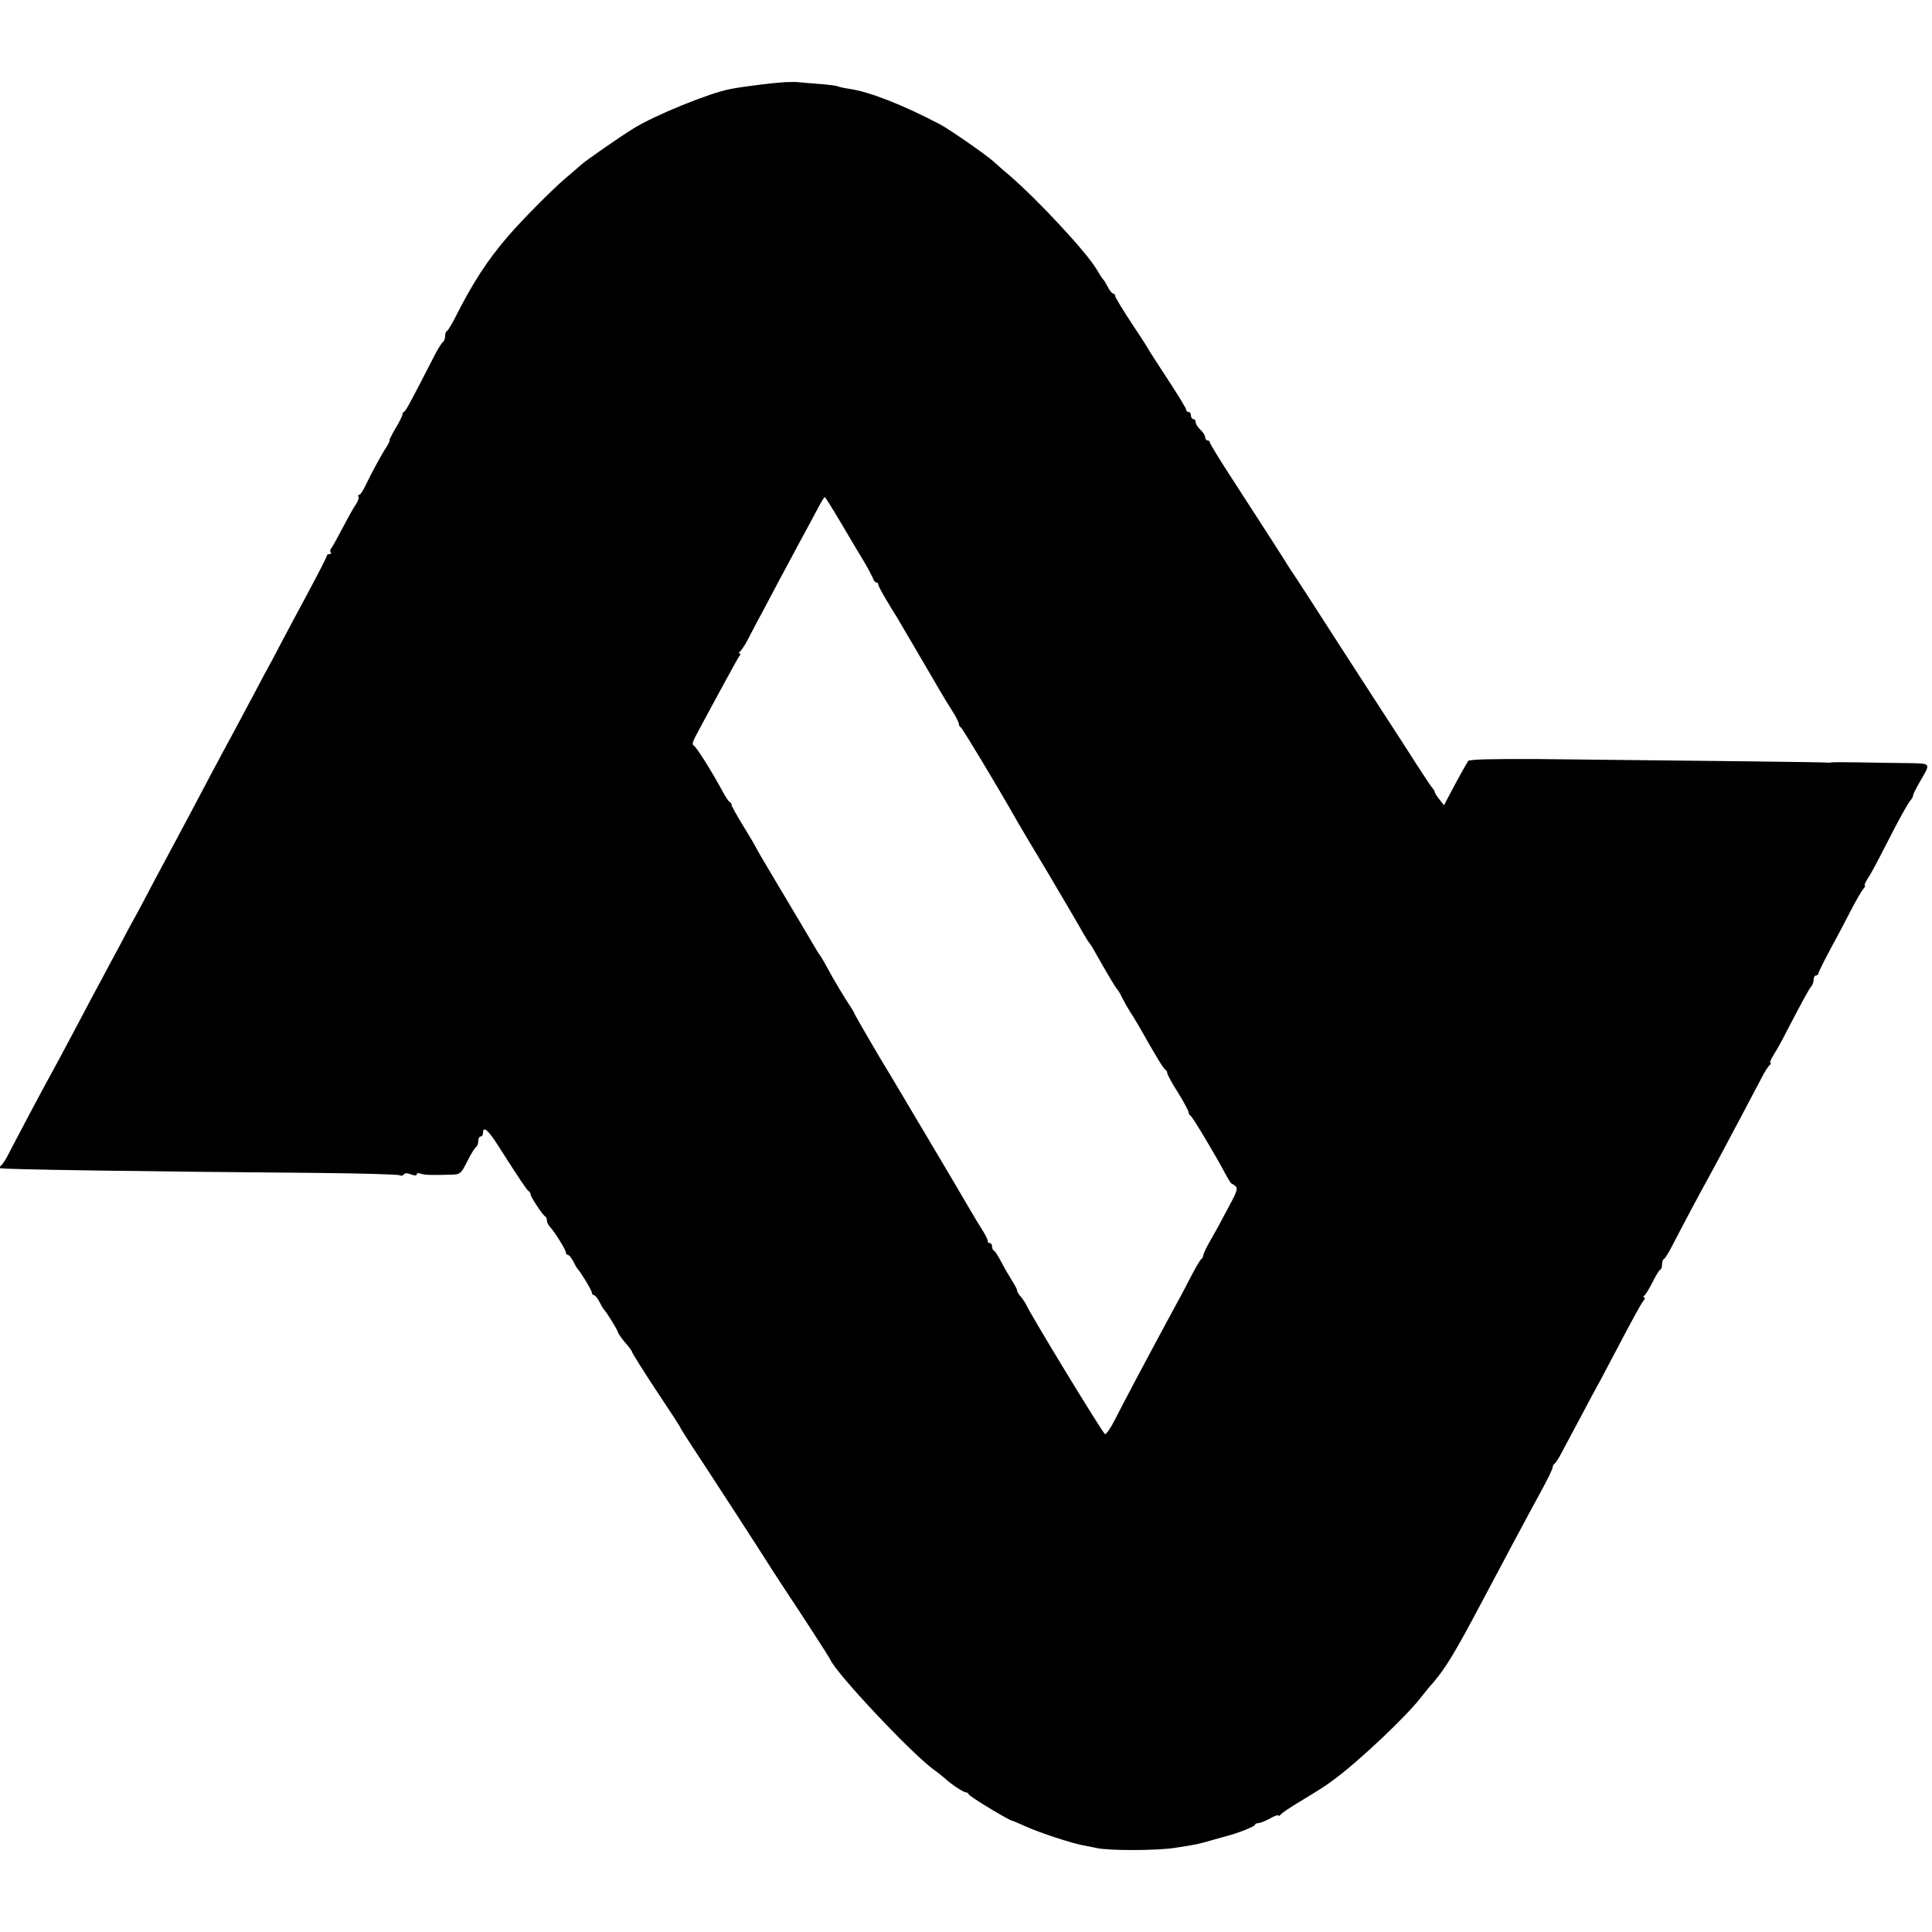
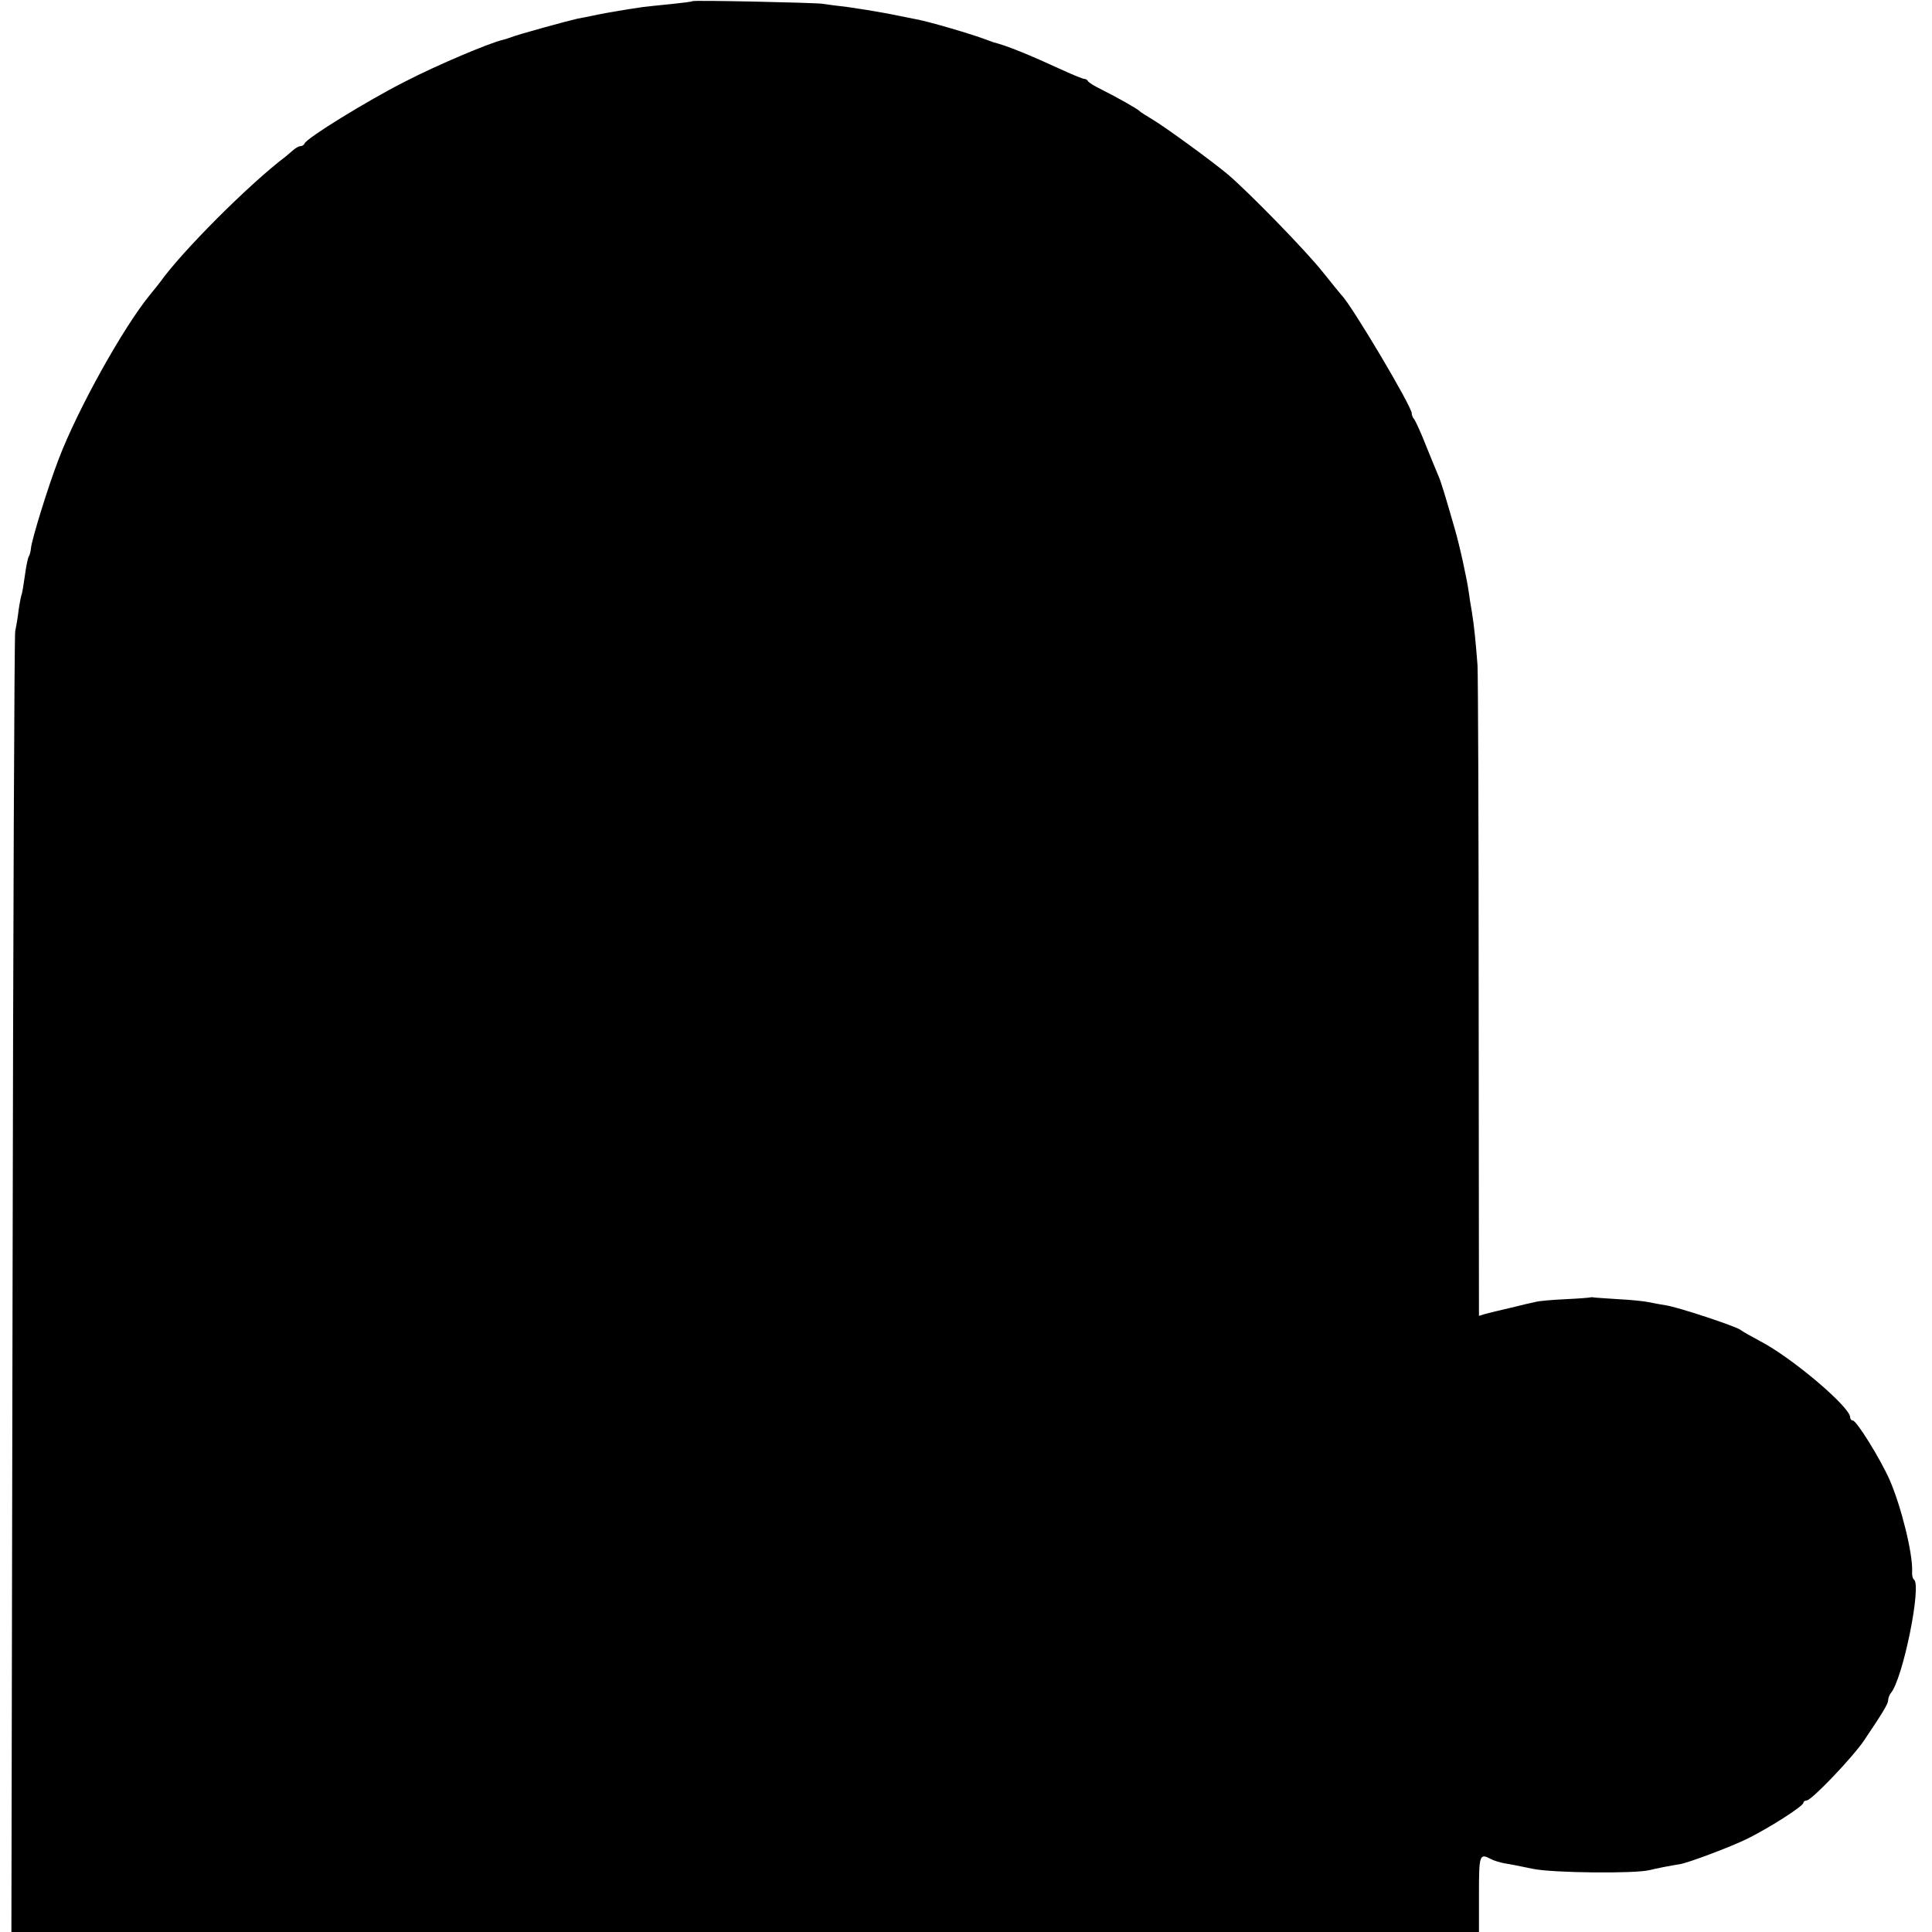
- <svg xmlns="http://www.w3.org/2000/svg" version="1.0" width="816pt" height="816pt" viewBox="0 0 816 816" preserveAspectRatio="xMidYMid meet">
-   <g transform="translate(0,816) scale(0.1,-0.1)" fill="#000000" stroke="none">
-     <path d="M3315 7813 c-48 -3 -167 -17 -230 -29 -84 -15 -321 -111 -410 -167 -57 -35 -207 -139 -223 -155 -10 -9 -40 -35 -66 -57 -51 -43 -180 -173 -238 -240 -91 -106 -150 -197 -228 -351 -14 -27 -28 -50 -32 -52 -5 -2 -8 -12 -8 -22 0 -10 -4 -21 -9 -24 -5 -4 -20 -27 -34 -54 -102 -199 -123 -237 -129 -240 -5 -2 -8 -8 -8 -12 0 -5 -13 -32 -30 -60 -16 -27 -27 -50 -25 -50 3 0 -3 -12 -12 -27 -21 -31 -64 -111 -90 -165 -10 -21 -21 -38 -26 -38 -4 0 -6 -4 -3 -8 3 -5 -2 -19 -10 -31 -9 -12 -34 -57 -56 -99 -22 -42 -44 -82 -49 -88 -5 -6 -6 -14 -2 -17 3 -4 1 -7 -5 -7 -7 0 -12 -4 -12 -8 0 -5 -36 -75 -80 -157 -44 -81 -89 -167 -101 -189 -12 -23 -33 -63 -48 -91 -15 -27 -49 -90 -75 -140 -26 -49 -66 -124 -88 -165 -69 -127 -135 -252 -176 -330 -22 -41 -54 -102 -72 -135 -18 -33 -55 -103 -83 -155 -27 -52 -61 -115 -74 -140 -14 -25 -46 -83 -70 -130 -25 -47 -63 -116 -83 -155 -21 -38 -57 -106 -80 -150 -76 -144 -122 -229 -150 -280 -26 -47 -110 -205 -162 -305 -12 -25 -27 -48 -33 -52 -5 -4 -7 -9 -4 -12 5 -5 586 -14 1345 -20 182 -2 336 -6 342 -10 6 -3 13 -2 17 3 4 7 15 7 30 1 16 -6 25 -6 25 0 0 5 7 7 17 3 15 -6 47 -7 139 -4 27 1 34 8 57 55 15 30 32 58 37 61 6 3 10 15 10 26 0 10 5 19 10 19 6 0 10 7 10 15 0 31 22 13 66 -57 89 -139 118 -183 127 -189 5 -3 8 -9 8 -13 -2 -8 52 -90 62 -94 4 -2 7 -10 7 -17 0 -8 6 -20 13 -27 20 -21 67 -97 67 -108 0 -5 4 -10 8 -10 5 0 15 -12 23 -27 8 -16 16 -30 19 -33 13 -13 60 -91 60 -100 0 -5 4 -10 8 -10 5 0 15 -12 23 -27 8 -16 16 -30 19 -33 11 -10 60 -90 60 -97 1 -5 14 -24 30 -43 17 -19 30 -37 30 -41 0 -4 44 -74 98 -156 54 -81 101 -153 103 -158 2 -6 26 -44 53 -85 83 -126 283 -434 337 -520 16 -25 34 -52 39 -60 85 -128 202 -308 207 -320 25 -58 339 -392 435 -463 20 -14 42 -32 50 -39 24 -23 77 -58 87 -58 5 0 11 -4 13 -9 3 -9 172 -111 183 -111 2 0 28 -11 57 -24 59 -27 197 -72 243 -80 17 -3 41 -8 55 -11 49 -12 259 -12 336 1 85 13 96 15 164 35 25 7 47 13 50 14 45 11 120 41 120 47 0 4 7 8 15 8 8 0 30 9 50 20 19 11 35 16 35 12 0 -4 4 -2 8 3 4 6 40 31 81 55 106 65 102 62 148 96 103 76 303 265 363 343 14 18 37 47 53 64 53 62 93 128 203 336 82 155 222 417 245 458 32 58 57 108 57 117 0 5 4 12 9 15 4 3 18 24 29 46 12 22 48 90 80 150 32 61 71 133 86 160 15 28 44 84 66 125 64 122 103 194 114 207 6 7 7 13 2 13 -5 0 -4 4 1 8 6 4 21 30 35 57 14 28 28 52 33 53 4 2 7 12 7 22 0 10 3 20 7 22 5 1 20 26 34 53 59 114 133 252 149 280 9 17 41 75 70 130 29 55 71 134 93 175 22 41 51 98 66 125 14 28 30 53 36 57 5 4 7 8 2 8 -4 0 3 17 16 38 13 20 36 62 51 92 64 123 98 186 107 195 5 5 9 17 9 27 0 10 5 18 10 18 6 0 10 4 10 8 0 5 22 49 48 98 27 49 66 123 87 164 21 41 45 83 53 93 8 9 12 17 8 17 -3 0 2 12 11 27 18 27 30 50 118 221 28 53 56 103 63 110 6 7 12 17 12 22 0 5 13 31 28 57 48 82 51 78 -52 80 -50 0 -140 2 -201 3 -60 1 -114 1 -120 0 -5 -1 -12 -2 -15 -1 -5 2 -536 8 -1218 15 -198 1 -295 -1 -301 -8 -7 -10 -51 -89 -90 -164 l-12 -23 -20 25 c-10 13 -19 27 -19 30 0 4 -5 12 -11 19 -6 7 -35 50 -65 97 -30 47 -100 156 -157 243 -123 190 -213 329 -295 457 -34 52 -65 100 -69 106 -4 5 -13 19 -20 30 -24 39 -117 184 -223 347 -61 93 -110 173 -110 178 0 5 -4 9 -10 9 -5 0 -10 6 -10 13 0 8 -9 22 -20 32 -11 10 -20 24 -20 32 0 7 -4 13 -10 13 -5 0 -10 7 -10 15 0 8 -4 15 -10 15 -5 0 -10 4 -10 10 0 5 -36 64 -80 131 -44 67 -80 123 -80 125 0 1 -31 50 -70 108 -38 58 -70 110 -70 116 0 5 -4 10 -8 10 -5 0 -15 12 -23 28 -8 15 -16 29 -20 32 -3 3 -16 23 -29 45 -45 74 -244 288 -365 393 -28 23 -59 51 -70 61 -30 27 -185 135 -225 156 -159 83 -296 137 -384 150 -21 3 -42 8 -47 10 -4 3 -43 8 -86 11 -43 3 -80 7 -83 7 -3 1 -27 1 -55 0z m236 -1860 c35 -60 79 -133 97 -163 18 -30 35 -63 39 -72 3 -10 9 -18 14 -18 5 0 9 -4 9 -10 0 -5 15 -33 33 -63 17 -29 37 -61 44 -72 23 -39 158 -269 181 -309 13 -23 37 -62 53 -87 16 -25 29 -51 29 -57 0 -5 3 -12 8 -14 6 -2 160 -258 239 -398 11 -19 67 -114 125 -210 57 -96 119 -202 138 -235 18 -33 36 -62 39 -65 3 -3 12 -16 19 -29 60 -106 95 -165 102 -171 3 -3 12 -18 20 -35 8 -16 22 -41 31 -55 9 -14 26 -41 37 -60 75 -133 107 -185 114 -188 4 -2 8 -8 8 -14 0 -6 20 -43 45 -82 25 -40 45 -78 45 -84 0 -5 4 -12 8 -14 8 -3 105 -166 146 -243 12 -22 23 -41 26 -43 32 -17 32 -20 -7 -93 -47 -89 -55 -103 -84 -154 -13 -22 -24 -46 -26 -54 -1 -8 -5 -17 -10 -20 -5 -3 -23 -35 -42 -71 -18 -36 -49 -94 -69 -130 -122 -225 -218 -407 -254 -478 -17 -34 -36 -61 -41 -59 -9 3 -315 505 -333 547 -4 8 -14 23 -23 34 -9 10 -16 21 -15 25 1 3 -9 22 -21 41 -12 19 -33 55 -46 80 -13 25 -27 47 -31 48 -5 2 -8 10 -8 18 0 8 -5 14 -10 14 -6 0 -9 3 -8 8 1 4 -9 25 -23 47 -14 22 -39 63 -55 91 -24 43 -306 517 -334 564 -39 62 -150 254 -150 257 0 3 -15 28 -34 56 -18 29 -45 73 -59 98 -33 61 -50 91 -60 103 -4 6 -31 52 -60 101 -30 50 -87 146 -128 215 -41 68 -76 129 -78 134 -2 5 -25 44 -52 88 -27 44 -49 83 -49 88 0 5 -3 10 -7 12 -5 2 -17 20 -28 40 -52 96 -116 197 -126 200 -7 2 -2 20 14 48 13 25 57 106 97 180 40 74 77 141 82 148 6 6 7 12 2 12 -5 0 -4 4 1 8 6 4 18 23 29 42 10 19 39 76 66 125 46 88 85 160 160 300 21 39 49 90 62 115 29 55 38 70 42 70 2 0 32 -48 67 -107z" />
+ <svg xmlns="http://www.w3.org/2000/svg" version="1.0" width="661pt" height="661pt" viewBox="0 0 661 661" preserveAspectRatio="xMidYMid meet">
+   <g transform="translate(0,661) scale(0.1,-0.1)" fill="#000000" stroke="none">
+     <path d="M2369 6606 c-2 -2 -35 -6 -74 -10 -38 -4 -81 -8 -95 -10 -61 -9 -109 -17 -155 -26 -27 -6 -59 -12 -70 -14 -28 -6 -207 -55 -225 -63 -8 -3 -21 -7 -28 -9 -43 -9 -226 -86 -338 -144 -128 -65 -336 -193 -342 -211 -2 -5 -8 -9 -14 -9 -5 0 -16 -6 -23 -12 -8 -7 -20 -17 -27 -23 -127 -96 -357 -327 -430 -430 -4 -5 -20 -26 -36 -45 -92 -113 -246 -390 -311 -560 -37 -96 -92 -275 -95 -305 -1 -11 -4 -24 -8 -30 -3 -5 -9 -35 -13 -65 -4 -30 -9 -58 -10 -61 -2 -3 -7 -27 -11 -54 -3 -27 -9 -61 -12 -75 -3 -14 -7 -1021 -9 -2237 l-4 -2213 2511 0 2510 0 0 130 c0 134 2 140 40 120 11 -6 32 -12 47 -15 15 -2 60 -11 98 -19 68 -14 350 -17 400 -4 18 5 81 17 102 20 28 4 179 61 233 88 78 39 190 111 190 122 0 4 5 8 11 8 17 0 158 148 197 206 64 95 82 125 82 137 0 7 4 17 8 23 42 46 108 373 80 390 -4 3 -7 15 -6 27 3 60 -37 222 -77 314 -32 72 -113 203 -126 203 -5 0 -9 5 -9 11 0 35 -198 203 -307 260 -32 17 -62 34 -68 39 -15 12 -214 78 -255 84 -19 3 -46 8 -60 11 -14 3 -60 8 -102 10 -42 3 -80 5 -85 6 -4 1 -10 1 -13 0 -3 -1 -41 -4 -85 -6 -44 -2 -89 -6 -100 -9 -11 -2 -49 -11 -85 -20 -36 -8 -75 -18 -87 -21 l-23 -7 -1 1083 c0 596 -2 1111 -4 1144 -6 77 -11 130 -19 180 -4 22 -9 54 -11 70 -6 44 -32 163 -49 220 -31 108 -47 161 -56 180 -5 11 -23 56 -41 100 -17 44 -36 84 -40 90 -5 5 -9 14 -9 21 0 24 -207 372 -240 404 -3 3 -32 39 -65 80 -57 72 -254 274 -325 334 -54 45 -210 159 -255 186 -22 13 -42 26 -45 29 -7 8 -78 48 -130 74 -25 12 -46 25 -48 30 -2 4 -8 7 -12 7 -5 0 -37 13 -72 29 -122 56 -194 85 -238 96 -3 1 -14 5 -25 9 -52 20 -200 63 -240 70 -16 3 -61 12 -100 20 -38 7 -99 17 -135 22 -36 4 -74 9 -85 11 -26 4 -442 13 -446 9z" />
  </g>
</svg>
